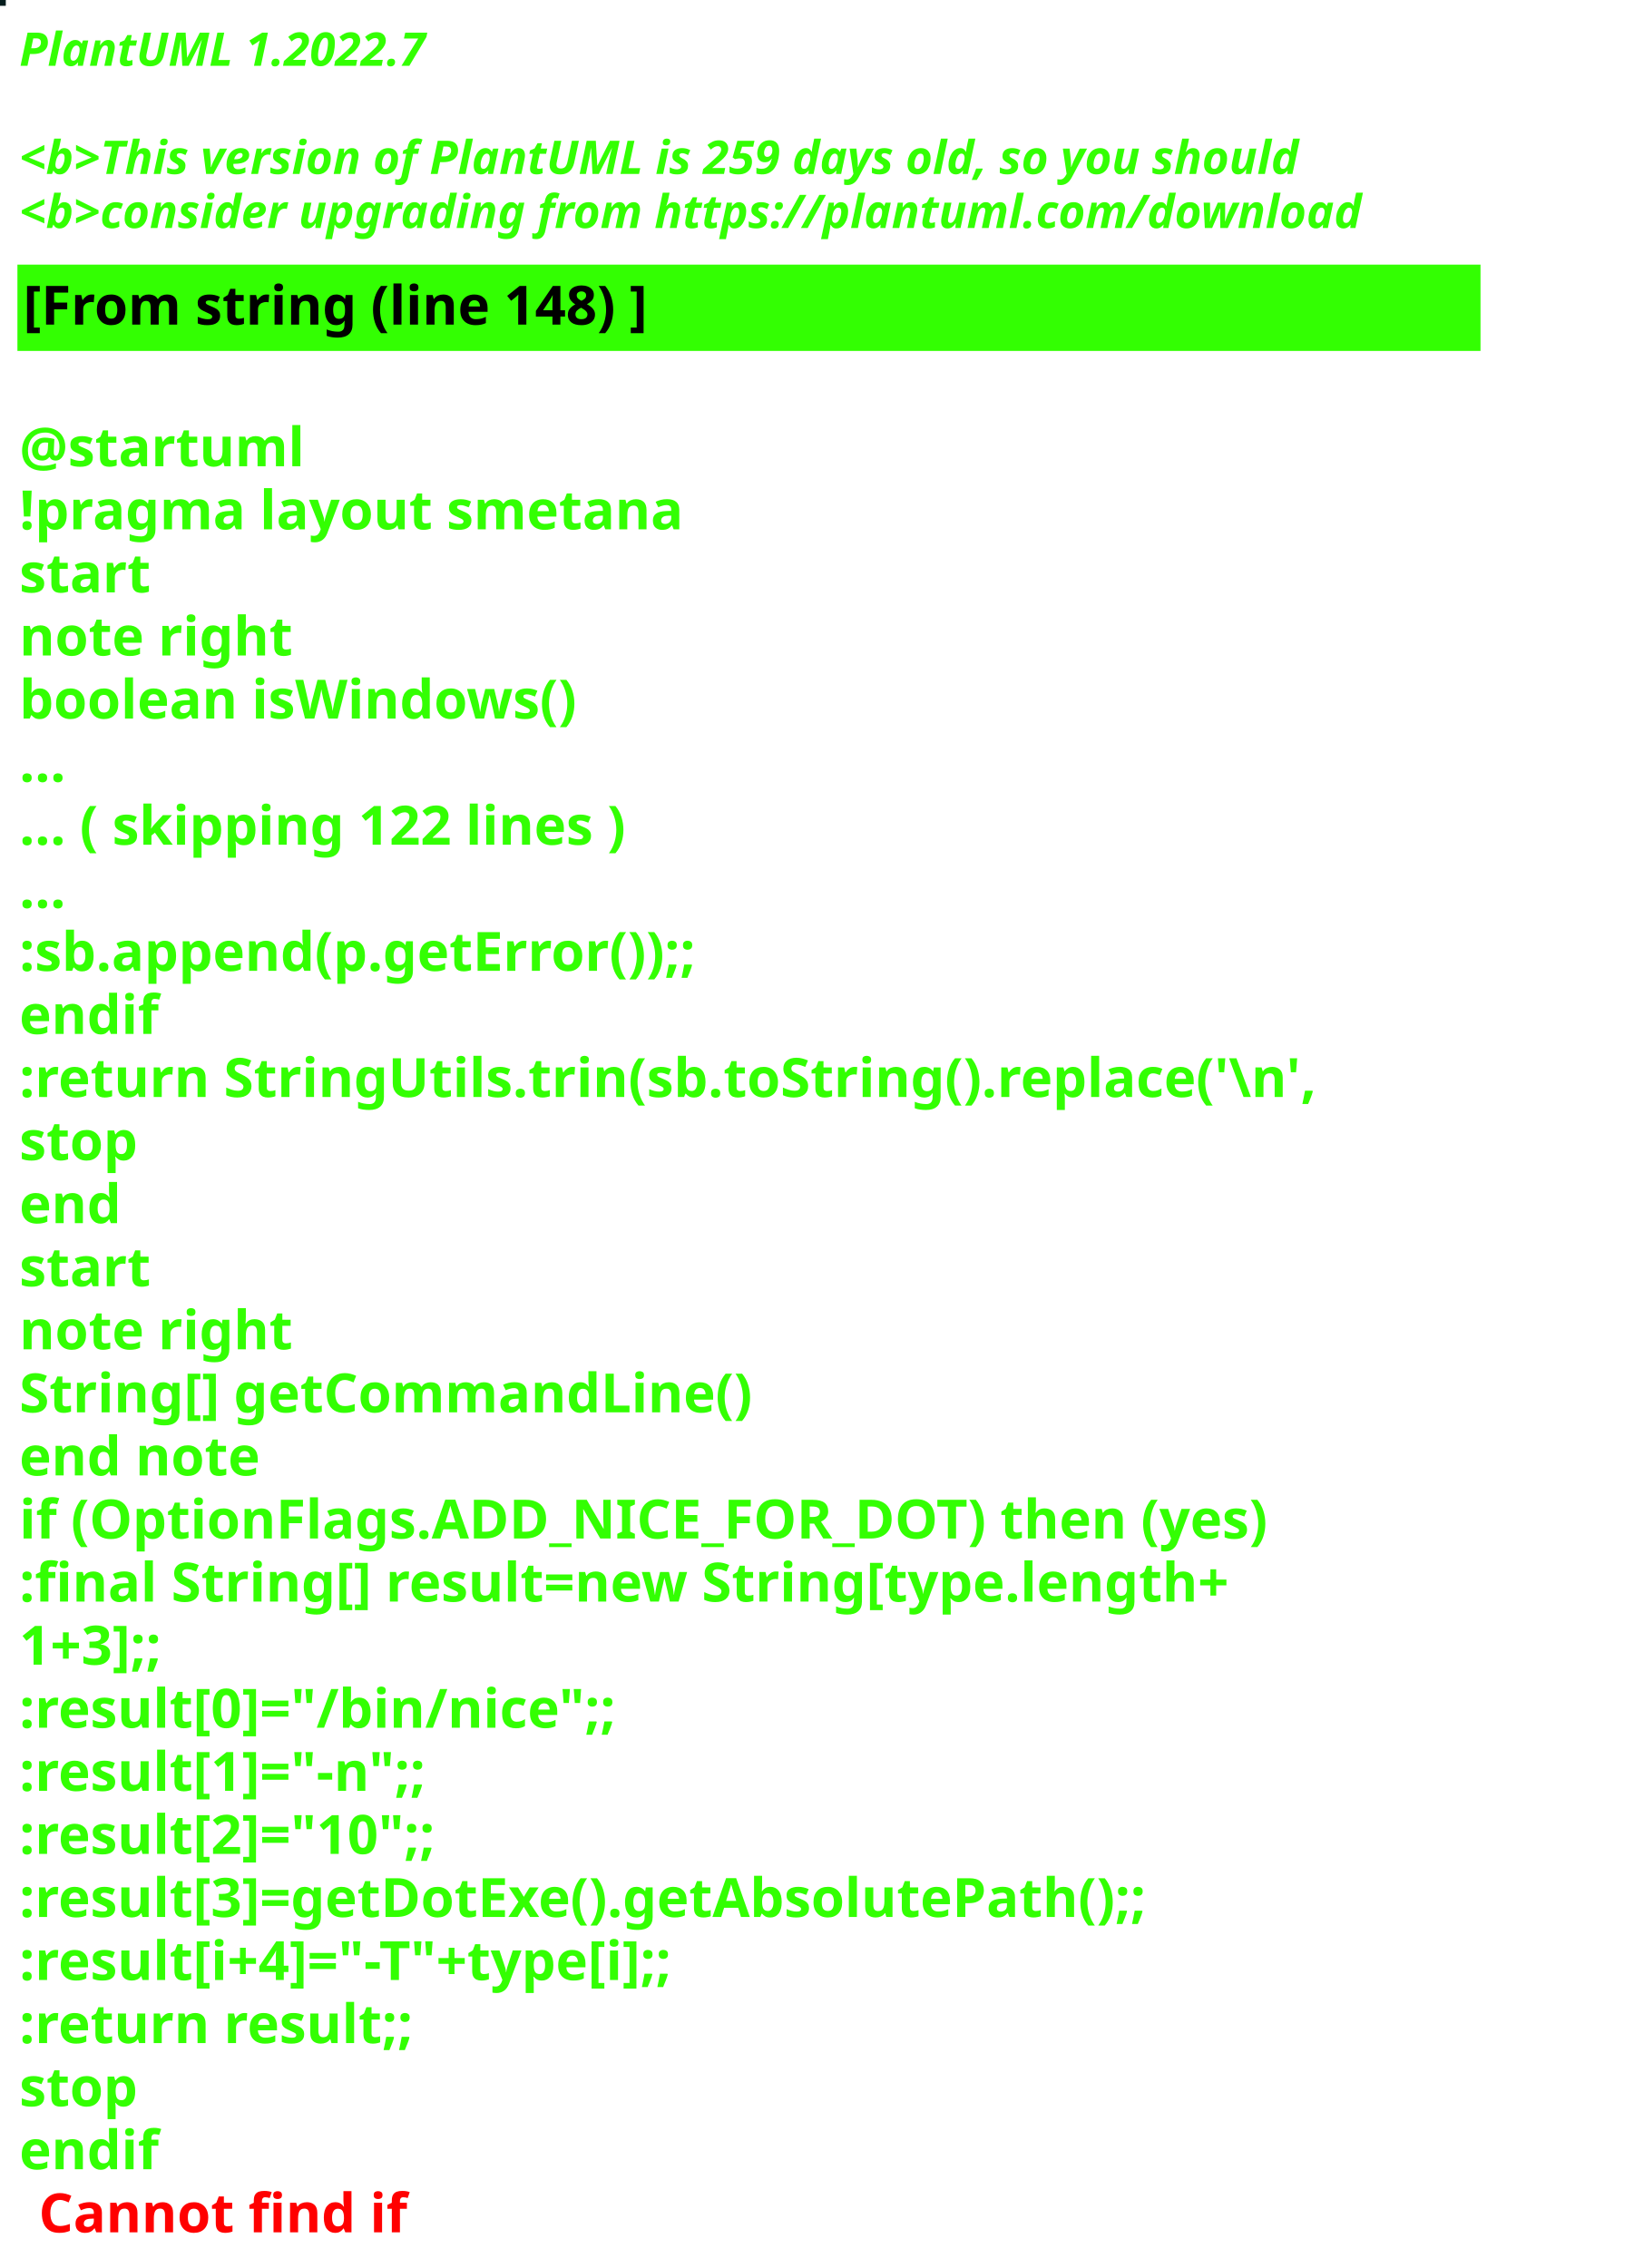
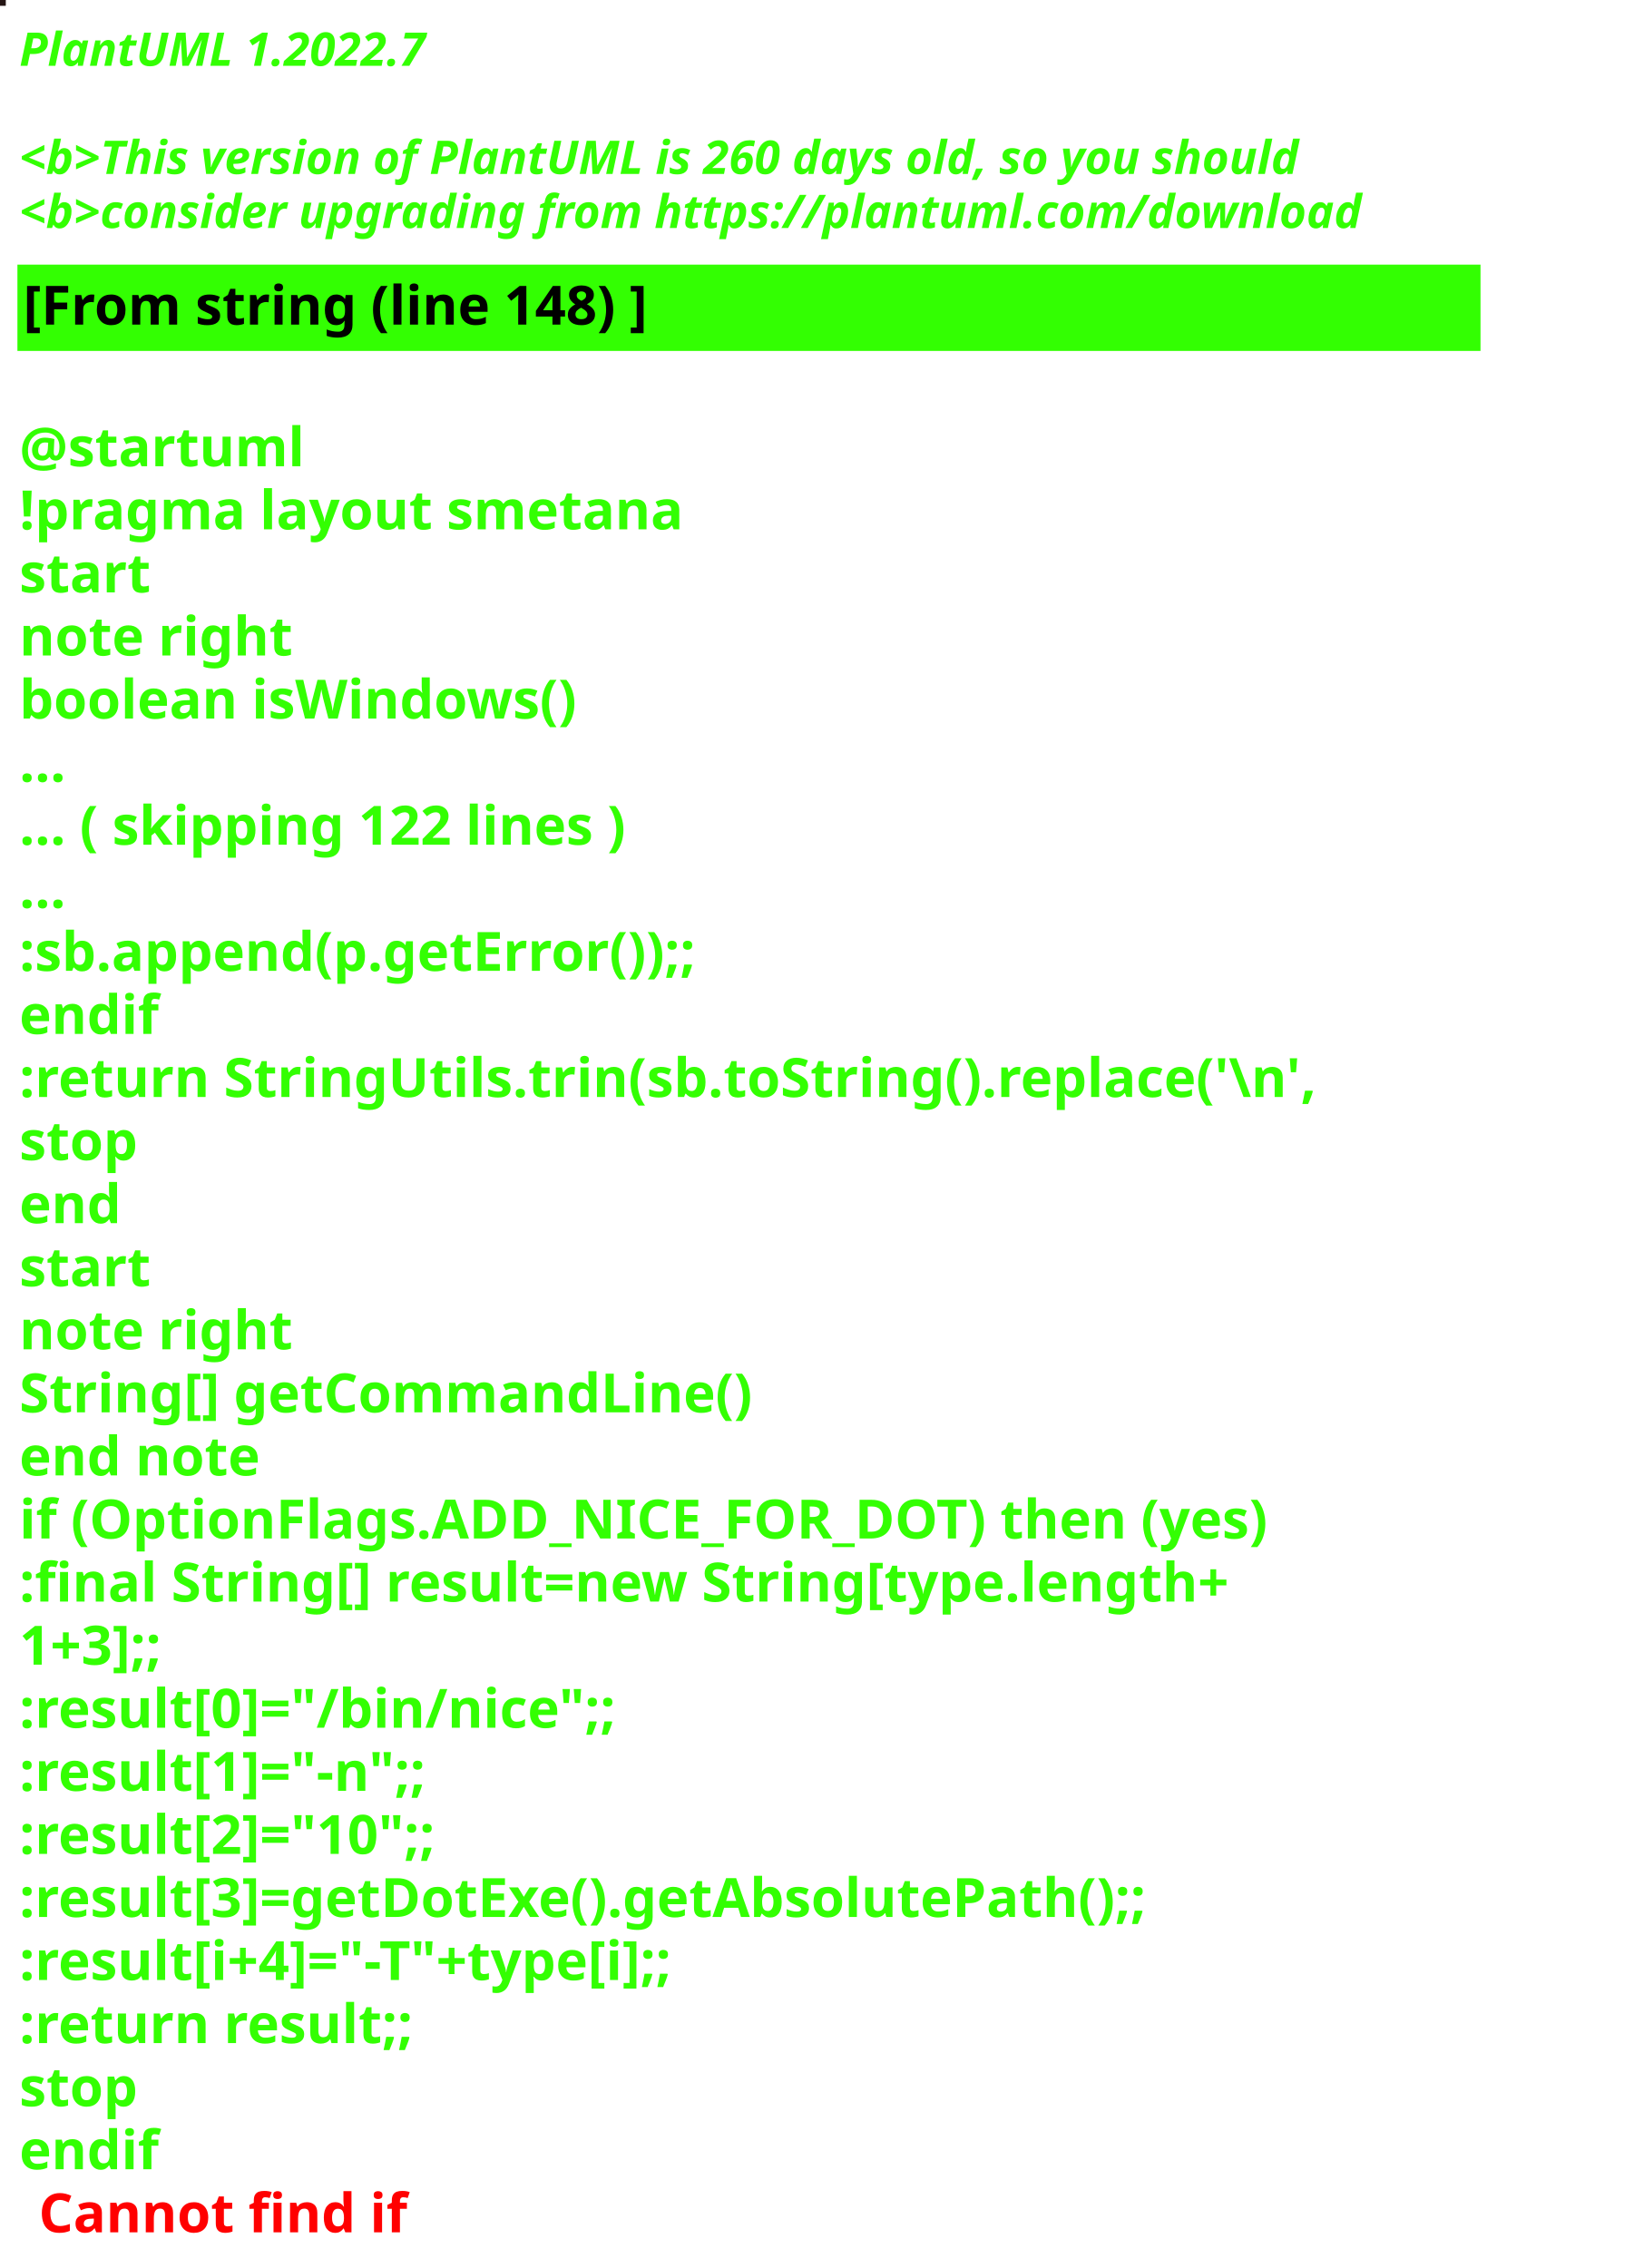
<svg xmlns="http://www.w3.org/2000/svg" contentStyleType="text/css" height="586px" preserveAspectRatio="none" style="width:422px;height:586px;background:#000000;" version="1.1" viewBox="0 0 422 586" width="422px" zoomAndPan="magnify">
  <defs />
  <g>
-     <rect fill="#051E1E" height="1" style="stroke:#051E1E;stroke-width:1.0;" width="1" x="0" y="0" />
+     <rect fill="#241514" height="1" style="stroke:#241514;stroke-width:1.0;" width="1" x="0" y="0" />
    <text fill="#33FF02" font-family="sans-serif" font-size="12" font-style="italic" font-weight="bold" lengthAdjust="spacing" textLength="127" x="5" y="17">PlantUML 1.2022.7</text>
    <text fill="#33FF02" font-family="sans-serif" font-size="12" font-style="italic" font-weight="bold" lengthAdjust="spacing" textLength="4" x="5" y="30.969"> </text>
-     <text fill="#33FF02" font-family="sans-serif" font-size="12" font-style="italic" font-weight="bold" lengthAdjust="spacing" textLength="399" x="5" y="44.938">&lt;b&gt;This version of PlantUML is 259 days old, so you should</text>
+     <text fill="#33FF02" font-family="sans-serif" font-size="12" font-style="italic" font-weight="bold" lengthAdjust="spacing" textLength="399" x="5" y="44.938">&lt;b&gt;This version of PlantUML is 260 days old, so you should</text>
    <text fill="#33FF02" font-family="sans-serif" font-size="12" font-style="italic" font-weight="bold" lengthAdjust="spacing" textLength="408" x="5" y="58.906">&lt;b&gt;consider upgrading from https://plantuml.com/download</text>
    <rect fill="#33FF02" height="21.297" style="stroke:#33FF02;stroke-width:1.0;" width="377" x="5" y="68.875" />
    <text fill="#000000" font-family="sans-serif" font-size="14" font-weight="bold" lengthAdjust="spacing" textLength="188" x="6" y="83.875">[From string (line 148) ]</text>
    <text fill="#33FF02" font-family="sans-serif" font-size="14" font-weight="bold" lengthAdjust="spacing" textLength="5" x="5" y="104.172"> </text>
    <text fill="#33FF02" font-family="sans-serif" font-size="14" font-weight="bold" lengthAdjust="spacing" textLength="79" x="5" y="120.469">@startuml</text>
    <text fill="#33FF02" font-family="sans-serif" font-size="14" font-weight="bold" lengthAdjust="spacing" textLength="190" x="5" y="136.766">!pragma layout smetana</text>
    <text fill="#33FF02" font-family="sans-serif" font-size="14" font-weight="bold" lengthAdjust="spacing" textLength="37" x="5" y="153.062">start</text>
    <text fill="#33FF02" font-family="sans-serif" font-size="14" font-weight="bold" lengthAdjust="spacing" textLength="78" x="5" y="169.359">note right</text>
    <text fill="#33FF02" font-family="sans-serif" font-size="14" font-weight="bold" lengthAdjust="spacing" textLength="165" x="5" y="185.656">boolean isWindows()</text>
    <text fill="#33FF02" font-family="sans-serif" font-size="14" font-weight="bold" lengthAdjust="spacing" textLength="15" x="5" y="201.953">...</text>
    <text fill="#33FF02" font-family="sans-serif" font-size="14" font-weight="bold" lengthAdjust="spacing" textLength="185" x="5" y="218.25">... ( skipping 122 lines )</text>
    <text fill="#33FF02" font-family="sans-serif" font-size="14" font-weight="bold" lengthAdjust="spacing" textLength="15" x="5" y="234.547">...</text>
    <text fill="#33FF02" font-family="sans-serif" font-size="14" font-weight="bold" lengthAdjust="spacing" textLength="206" x="5" y="250.844">:sb.append(p.getError());;</text>
    <text fill="#33FF02" font-family="sans-serif" font-size="14" font-weight="bold" lengthAdjust="spacing" textLength="40" x="5" y="267.141">endif</text>
    <text fill="#33FF02" font-family="sans-serif" font-size="14" font-weight="bold" lengthAdjust="spacing" textLength="377" x="5" y="283.438">:return StringUtils.trin(sb.toString().replace('\n',</text>
    <text fill="#33FF02" font-family="sans-serif" font-size="14" font-weight="bold" lengthAdjust="spacing" textLength="35" x="5" y="299.734">stop</text>
    <text fill="#33FF02" font-family="sans-serif" font-size="14" font-weight="bold" lengthAdjust="spacing" textLength="30" x="5" y="316.031">end</text>
    <text fill="#33FF02" font-family="sans-serif" font-size="14" font-weight="bold" lengthAdjust="spacing" textLength="37" x="5" y="332.328">start</text>
    <text fill="#33FF02" font-family="sans-serif" font-size="14" font-weight="bold" lengthAdjust="spacing" textLength="78" x="5" y="348.625">note right</text>
    <text fill="#33FF02" font-family="sans-serif" font-size="14" font-weight="bold" lengthAdjust="spacing" textLength="213" x="5" y="364.922">String[] getCommandLine()</text>
    <text fill="#33FF02" font-family="sans-serif" font-size="14" font-weight="bold" lengthAdjust="spacing" textLength="71" x="5" y="381.219">end note</text>
    <text fill="#33FF02" font-family="sans-serif" font-size="14" font-weight="bold" lengthAdjust="spacing" textLength="364" x="5" y="397.516">if (OptionFlags.ADD_NICE_FOR_DOT) then (yes)</text>
    <text fill="#33FF02" font-family="sans-serif" font-size="14" font-weight="bold" lengthAdjust="spacing" textLength="360" x="5" y="413.812">:final String[] result=new String[type.length+</text>
    <text fill="#33FF02" font-family="sans-serif" font-size="14" font-weight="bold" lengthAdjust="spacing" textLength="50" x="5" y="430.109">1+3];;</text>
    <text fill="#33FF02" font-family="sans-serif" font-size="14" font-weight="bold" lengthAdjust="spacing" textLength="179" x="5" y="446.406">:result[0]="/bin/nice";;</text>
    <text fill="#33FF02" font-family="sans-serif" font-size="14" font-weight="bold" lengthAdjust="spacing" textLength="128" x="5" y="462.703">:result[1]="-n";;</text>
    <text fill="#33FF02" font-family="sans-serif" font-size="14" font-weight="bold" lengthAdjust="spacing" textLength="132" x="5" y="479">:result[2]="10";;</text>
    <text fill="#33FF02" font-family="sans-serif" font-size="14" font-weight="bold" lengthAdjust="spacing" textLength="339" x="5" y="495.297">:result[3]=getDotExe().getAbsolutePath();;</text>
    <text fill="#33FF02" font-family="sans-serif" font-size="14" font-weight="bold" lengthAdjust="spacing" textLength="207" x="5" y="511.594">:result[i+4]="-T"+type[i];;</text>
    <text fill="#33FF02" font-family="sans-serif" font-size="14" font-weight="bold" lengthAdjust="spacing" textLength="119" x="5" y="527.891">:return result;;</text>
    <text fill="#33FF02" font-family="sans-serif" font-size="14" font-weight="bold" lengthAdjust="spacing" textLength="35" x="5" y="544.188">stop</text>
    <text fill="#33FF02" font-family="sans-serif" font-size="14" font-weight="bold" lengthAdjust="spacing" text-decoration="wavy underline" textLength="40" x="5" y="560.484">endif</text>
    <text fill="#FF0000" font-family="sans-serif" font-size="14" font-weight="bold" lengthAdjust="spacing" textLength="106" x="10" y="576.781">Cannot find if</text>
  </g>
</svg>
